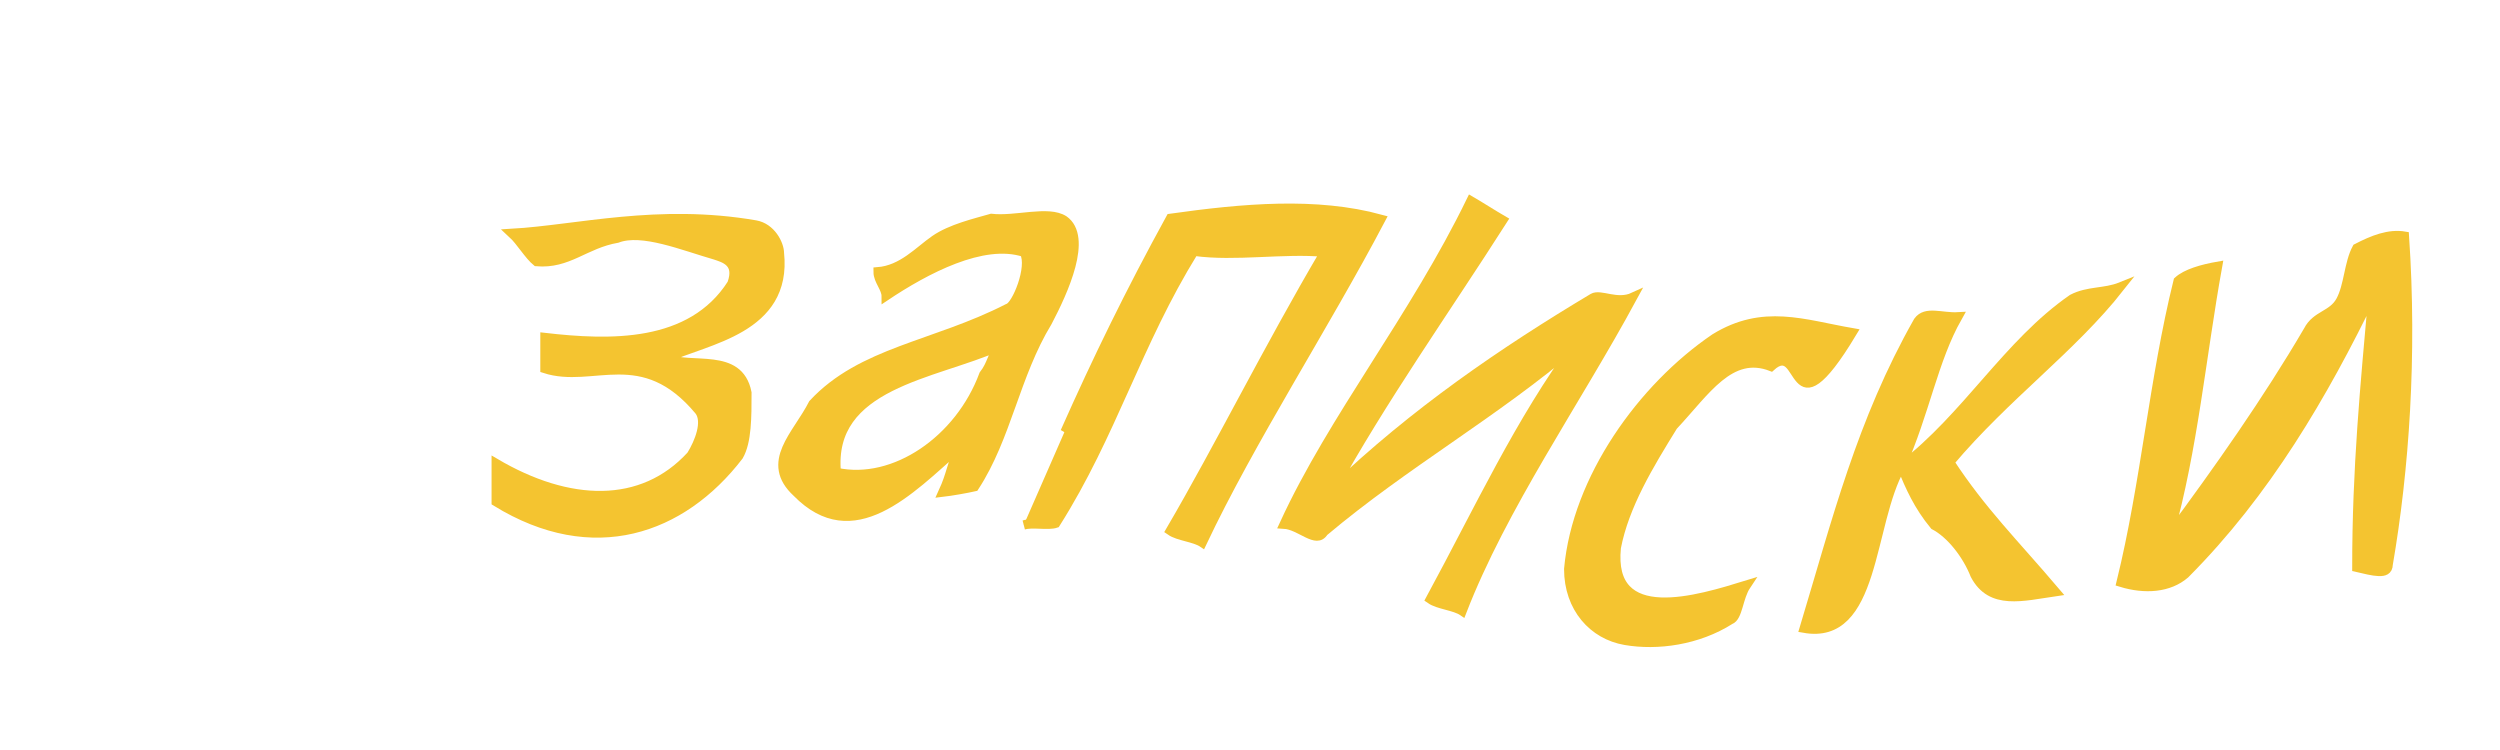
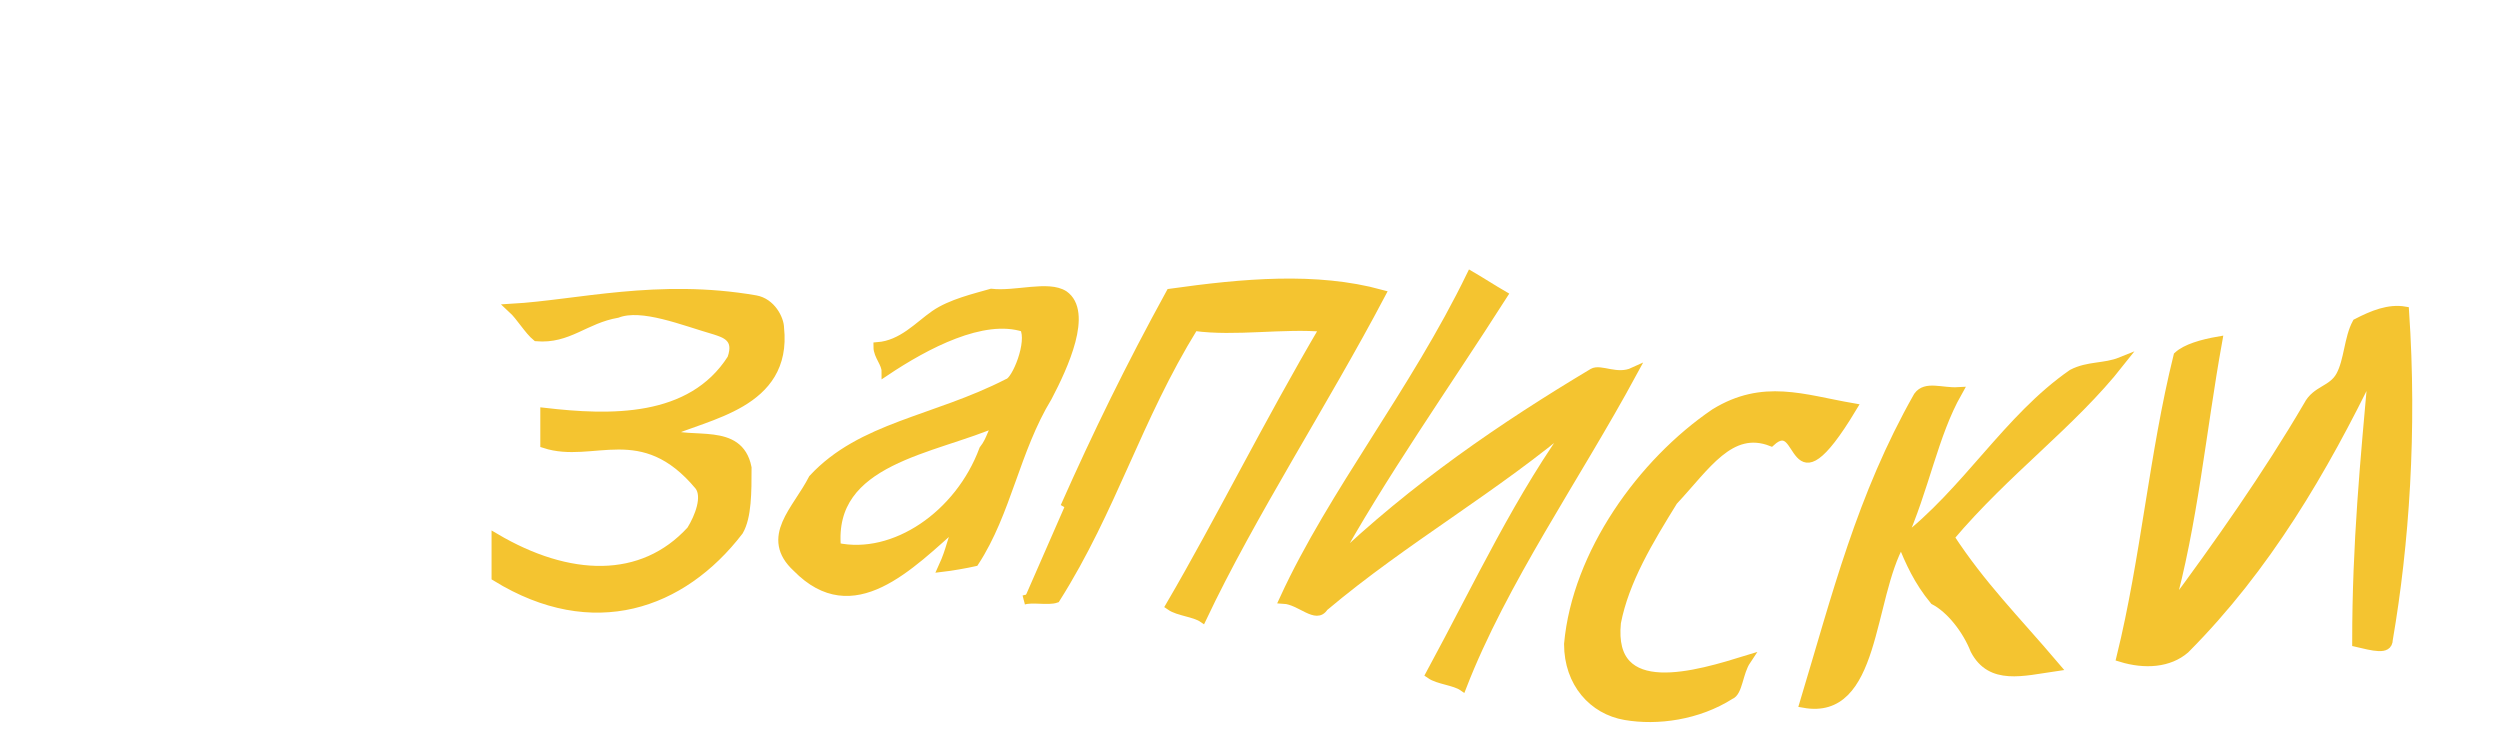
<svg xmlns="http://www.w3.org/2000/svg" width="80" height="24">
-   <g style="stroke-miterlimit:10;stroke-width:1px" transform="scale(0.26 0.3) translate(44 -50)" fill="#f4c430" stroke="#f4c430">
+   <g style="stroke-miterlimit:10;stroke-width:1px" transform="scale(0.26 0.3) translate(44 -42)" fill="#f4c430" stroke="#f4c430">
    <path d="M38,88.2c5-2,15-3.1,14-11.2c0-0.9-1-2.7-3-3c-12-1.8-22,0.5-30,0.9c1,0.8,2,2.3,3,3c4,0.3,6-1.9,10-2.5c3-1,8,0.8,12,1.8c1,0.3,3,0.7,2,3.1c-5,6.8-15,6.5-23,5.7c0,0.8,0,2.5,0,3.3c6,1.7,12-2.8,19,4.5c1,1.2,0,3.4-1,4.8c-6,5.7-15,5.4-24,0.8c0,0.8,0,2.4,0,4.1c12,6.4,23,3,30-4.9c1-1.5,1-4.1,1-6.7C47,87.5,41,89.4,38,88.2L38,88.2z" />
    <path d="M78,73.3c-2,0.5-5,1.1-7,2.3c-2,1.2-4,3.2-7,3.4c0,0.9,1,1.7,1,2.6c5-2.9,12-6.1,17-4.7c1,1.6-1,5.8-2,6c-9,4-18,4.6-24,10.2c-2,3.4-6,6.2-2,9.4c7,6.2,14-0.2,20-4.8c-1,2-1,2.9-2,4.8c1-0.1,3-0.4,4-0.6c4-5.3,5-11.9,9-17.6c2-3.3,5-9,2-10.8C85,72.4,81,73.6,78,73.3L78,73.3z M77,90c-3,7-11,11.7-18,10.4c-1-9.5,12-10.4,20-13.5C78,87.9,78,88.9,77,90L77,90z" />
    <path d="M82,106c1-0.3,3,0.1,4-0.2c7-9.6,10-19.2,17-29c5,0.6,11-0.3,16,0.1c-7,10.3-13,20.8-19,29.7c1,0.6,3,0.7,4,1.3c6-11,15-23,22-34.5c-8-1.9-17-1.2-26-0.1c-5,7.9-9,15-13,22.8C89,94.3,87,97.7" />
    <path d="M120,102.3c6-9.5,14-19.3,21-28.8c-1-0.5-3-1.6-4-2.1c-7,12.5-17,23.2-23,34.5c2,0.1,4,2.2,5,0.8c10-7.3,21-12.6,31-20c-7,8.2-12,17.6-18,27.2c1,0.6,3,0.7,4,1.3c5-11.2,14-22.3,21-33.5c-2,0.8-4-0.4-5,0.1C141,87.5,130,94,120,102.3L120,102.3z" />
    <path d="M174,89.1c4-3.2,2,7.9,10-3.6c-6-0.9-11-2.6-17,0.6c-9,5.3-17,15-18,24.6c0,4.1,3,7,7,7.6c4,0.6,9,0,13-2.2c1-0.3,1-2.4,2-3.7c-6,1.6-17,4.6-16-4c1-4.5,4-8.8,7-13C166,91.7,169,87.4,174,89.1L174,89.1z" />
    <path d="M217,80.6c-2,0.7-4,0.4-6,1.3c-8,4.8-13,12.6-21,17.9c3-5.8,4-11.4,7-16c-2,0.1-4-0.7-5,0.5c-7,10.7-10,21.2-14,32.7c9,1.4,8-11.1,12-17.2c1,2.1,2,4.1,4,6.2c2,0.9,4,3.1,5,5.3c2,3.3,6,2.3,10,1.8c-5-5.1-9-8.5-13-13.8C203,92.1,211,87.2,217,80.6L217,80.6z" />
    <path d="M246,76.5c-1,1.6-1,4-2,5.6c-1,1.6-3,1.5-4,3.2c-5,7.4-11,14.8-17,21.8c3-9.2,4-19.1,6-28.7c-2,0.3-4,0.8-5,1.6c-3,10.5-4,21.5-7,32.1c3,0.8,6,0.6,8-0.9c10-8.7,17-19.1,23-29.8c-1,9.8-2,18.5-2,29.1c2,0.4,4,0.9,4-0.3c2-10.1,3-22.2,2-35C250,74.9,248,75.6,246,76.5C246,76.5,246,76.5,246,76.5z" />
  </g>
</svg>
